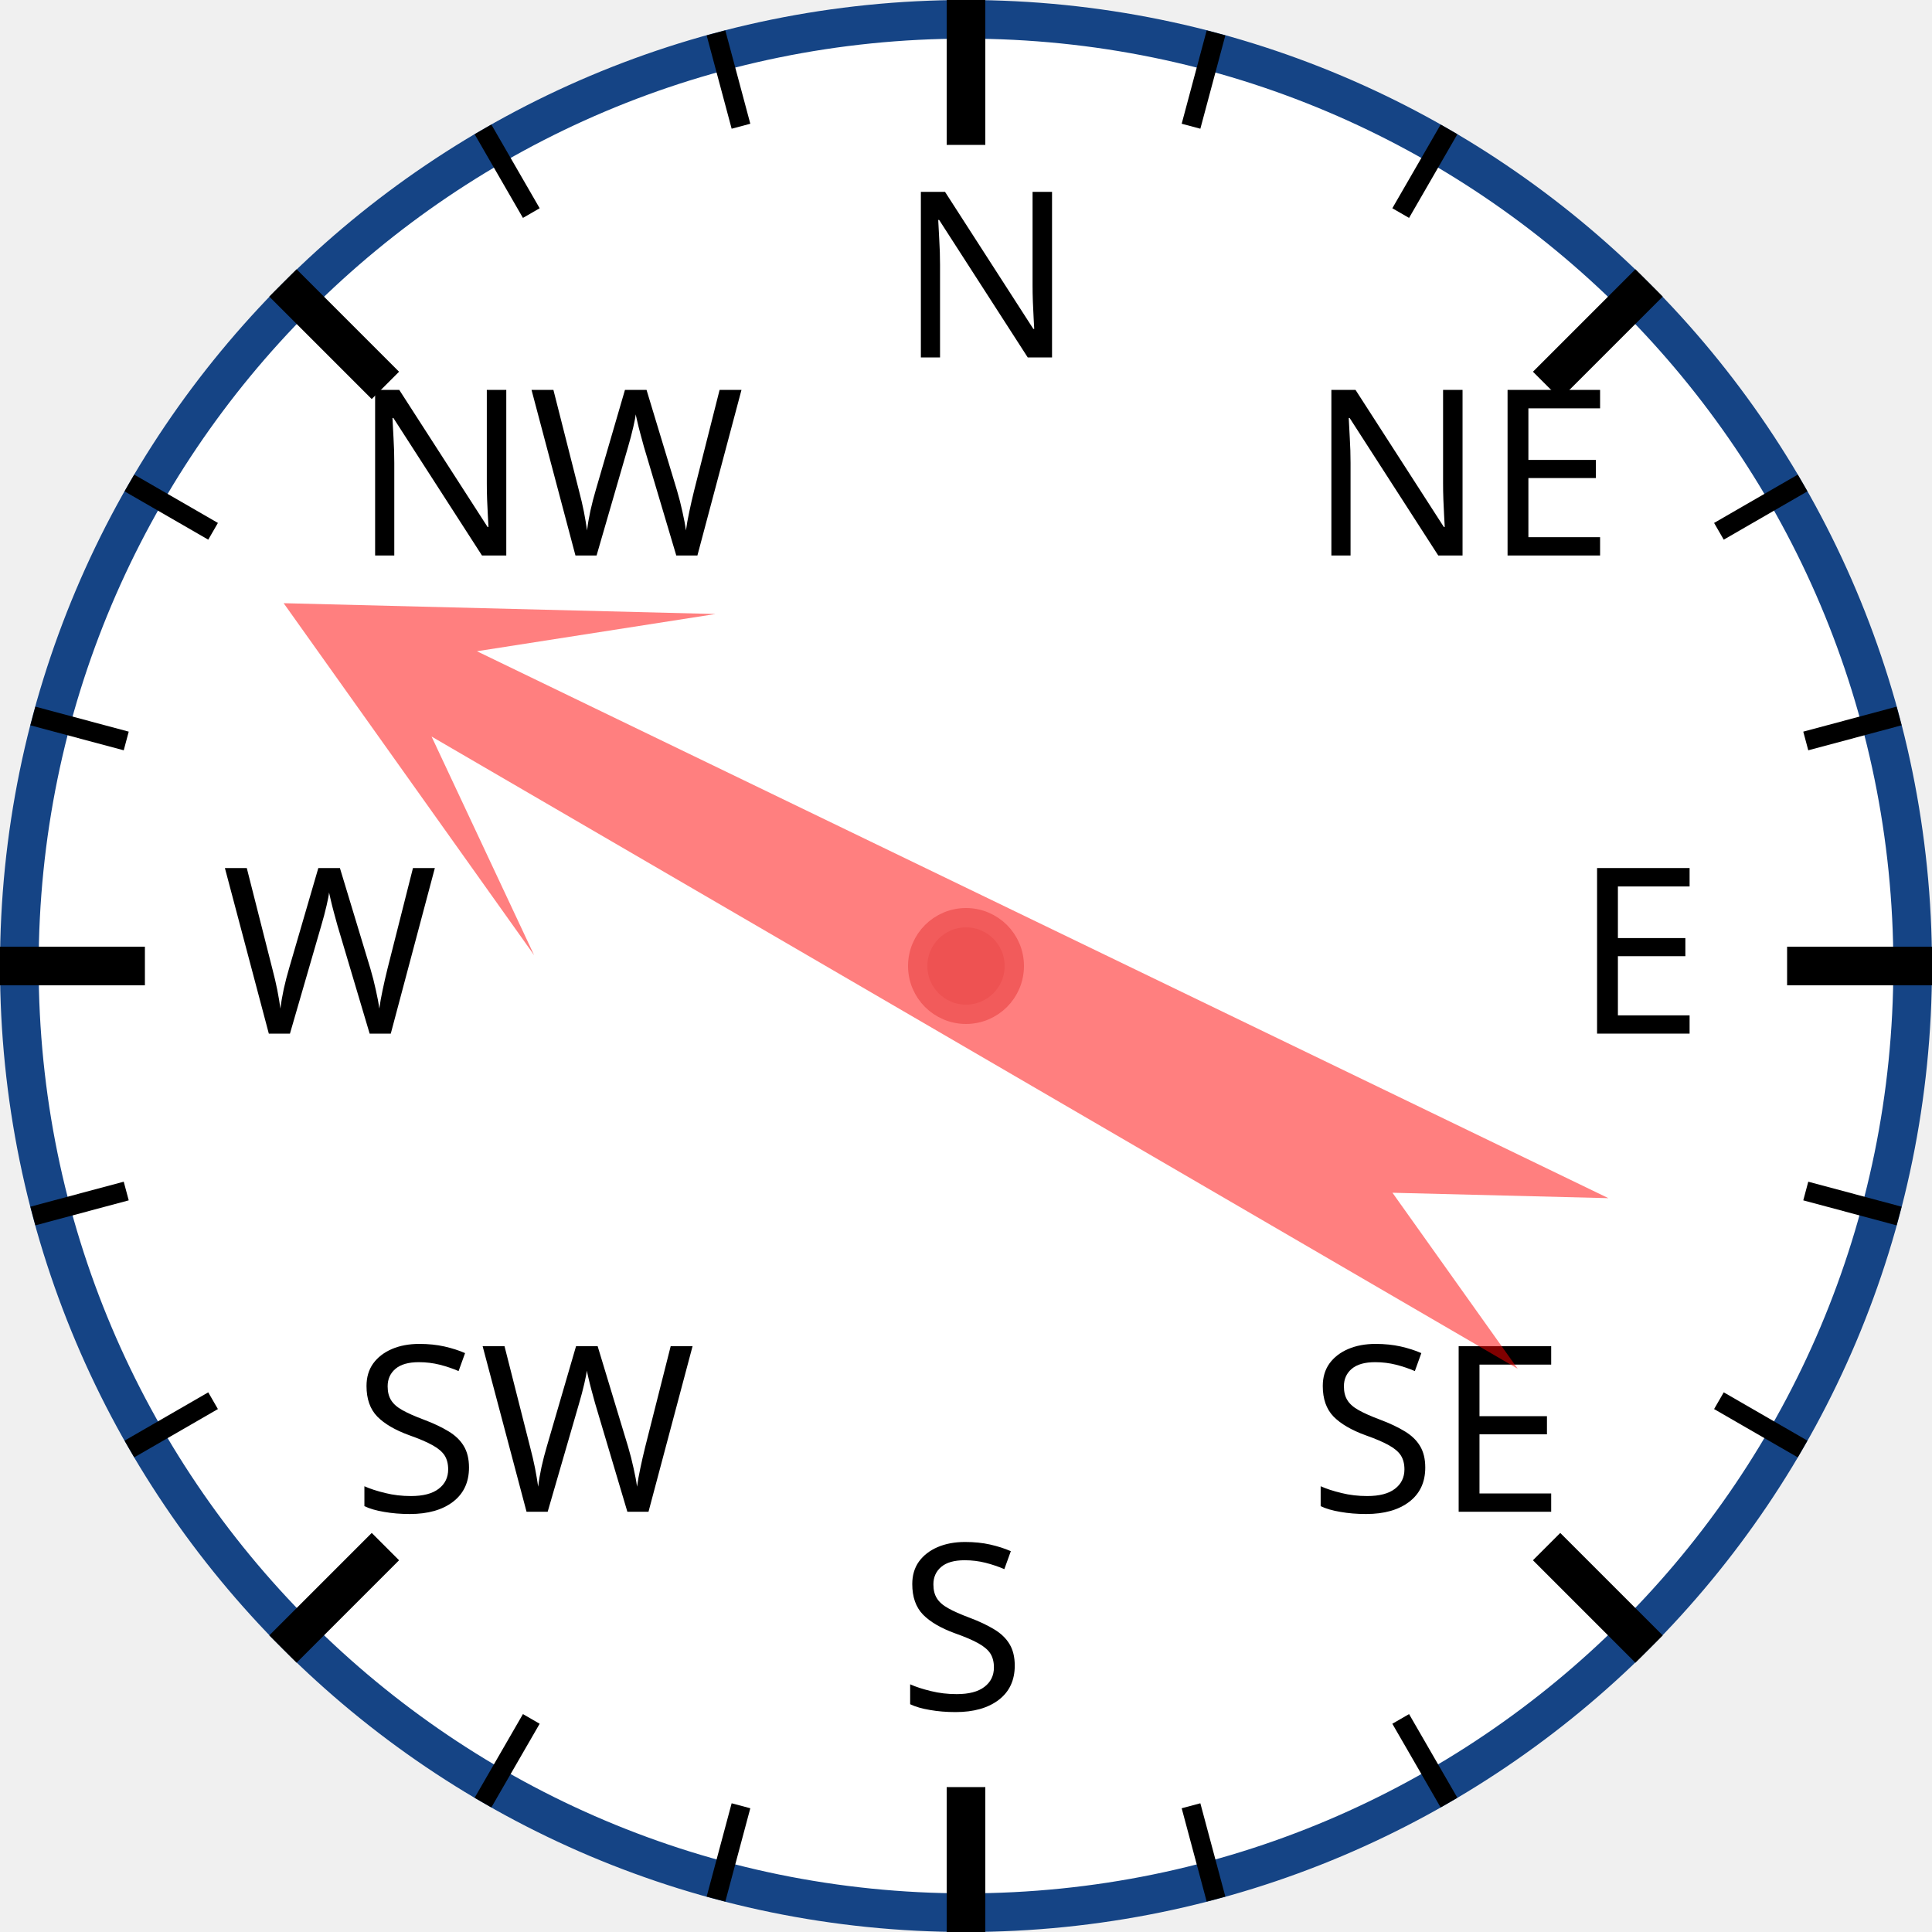
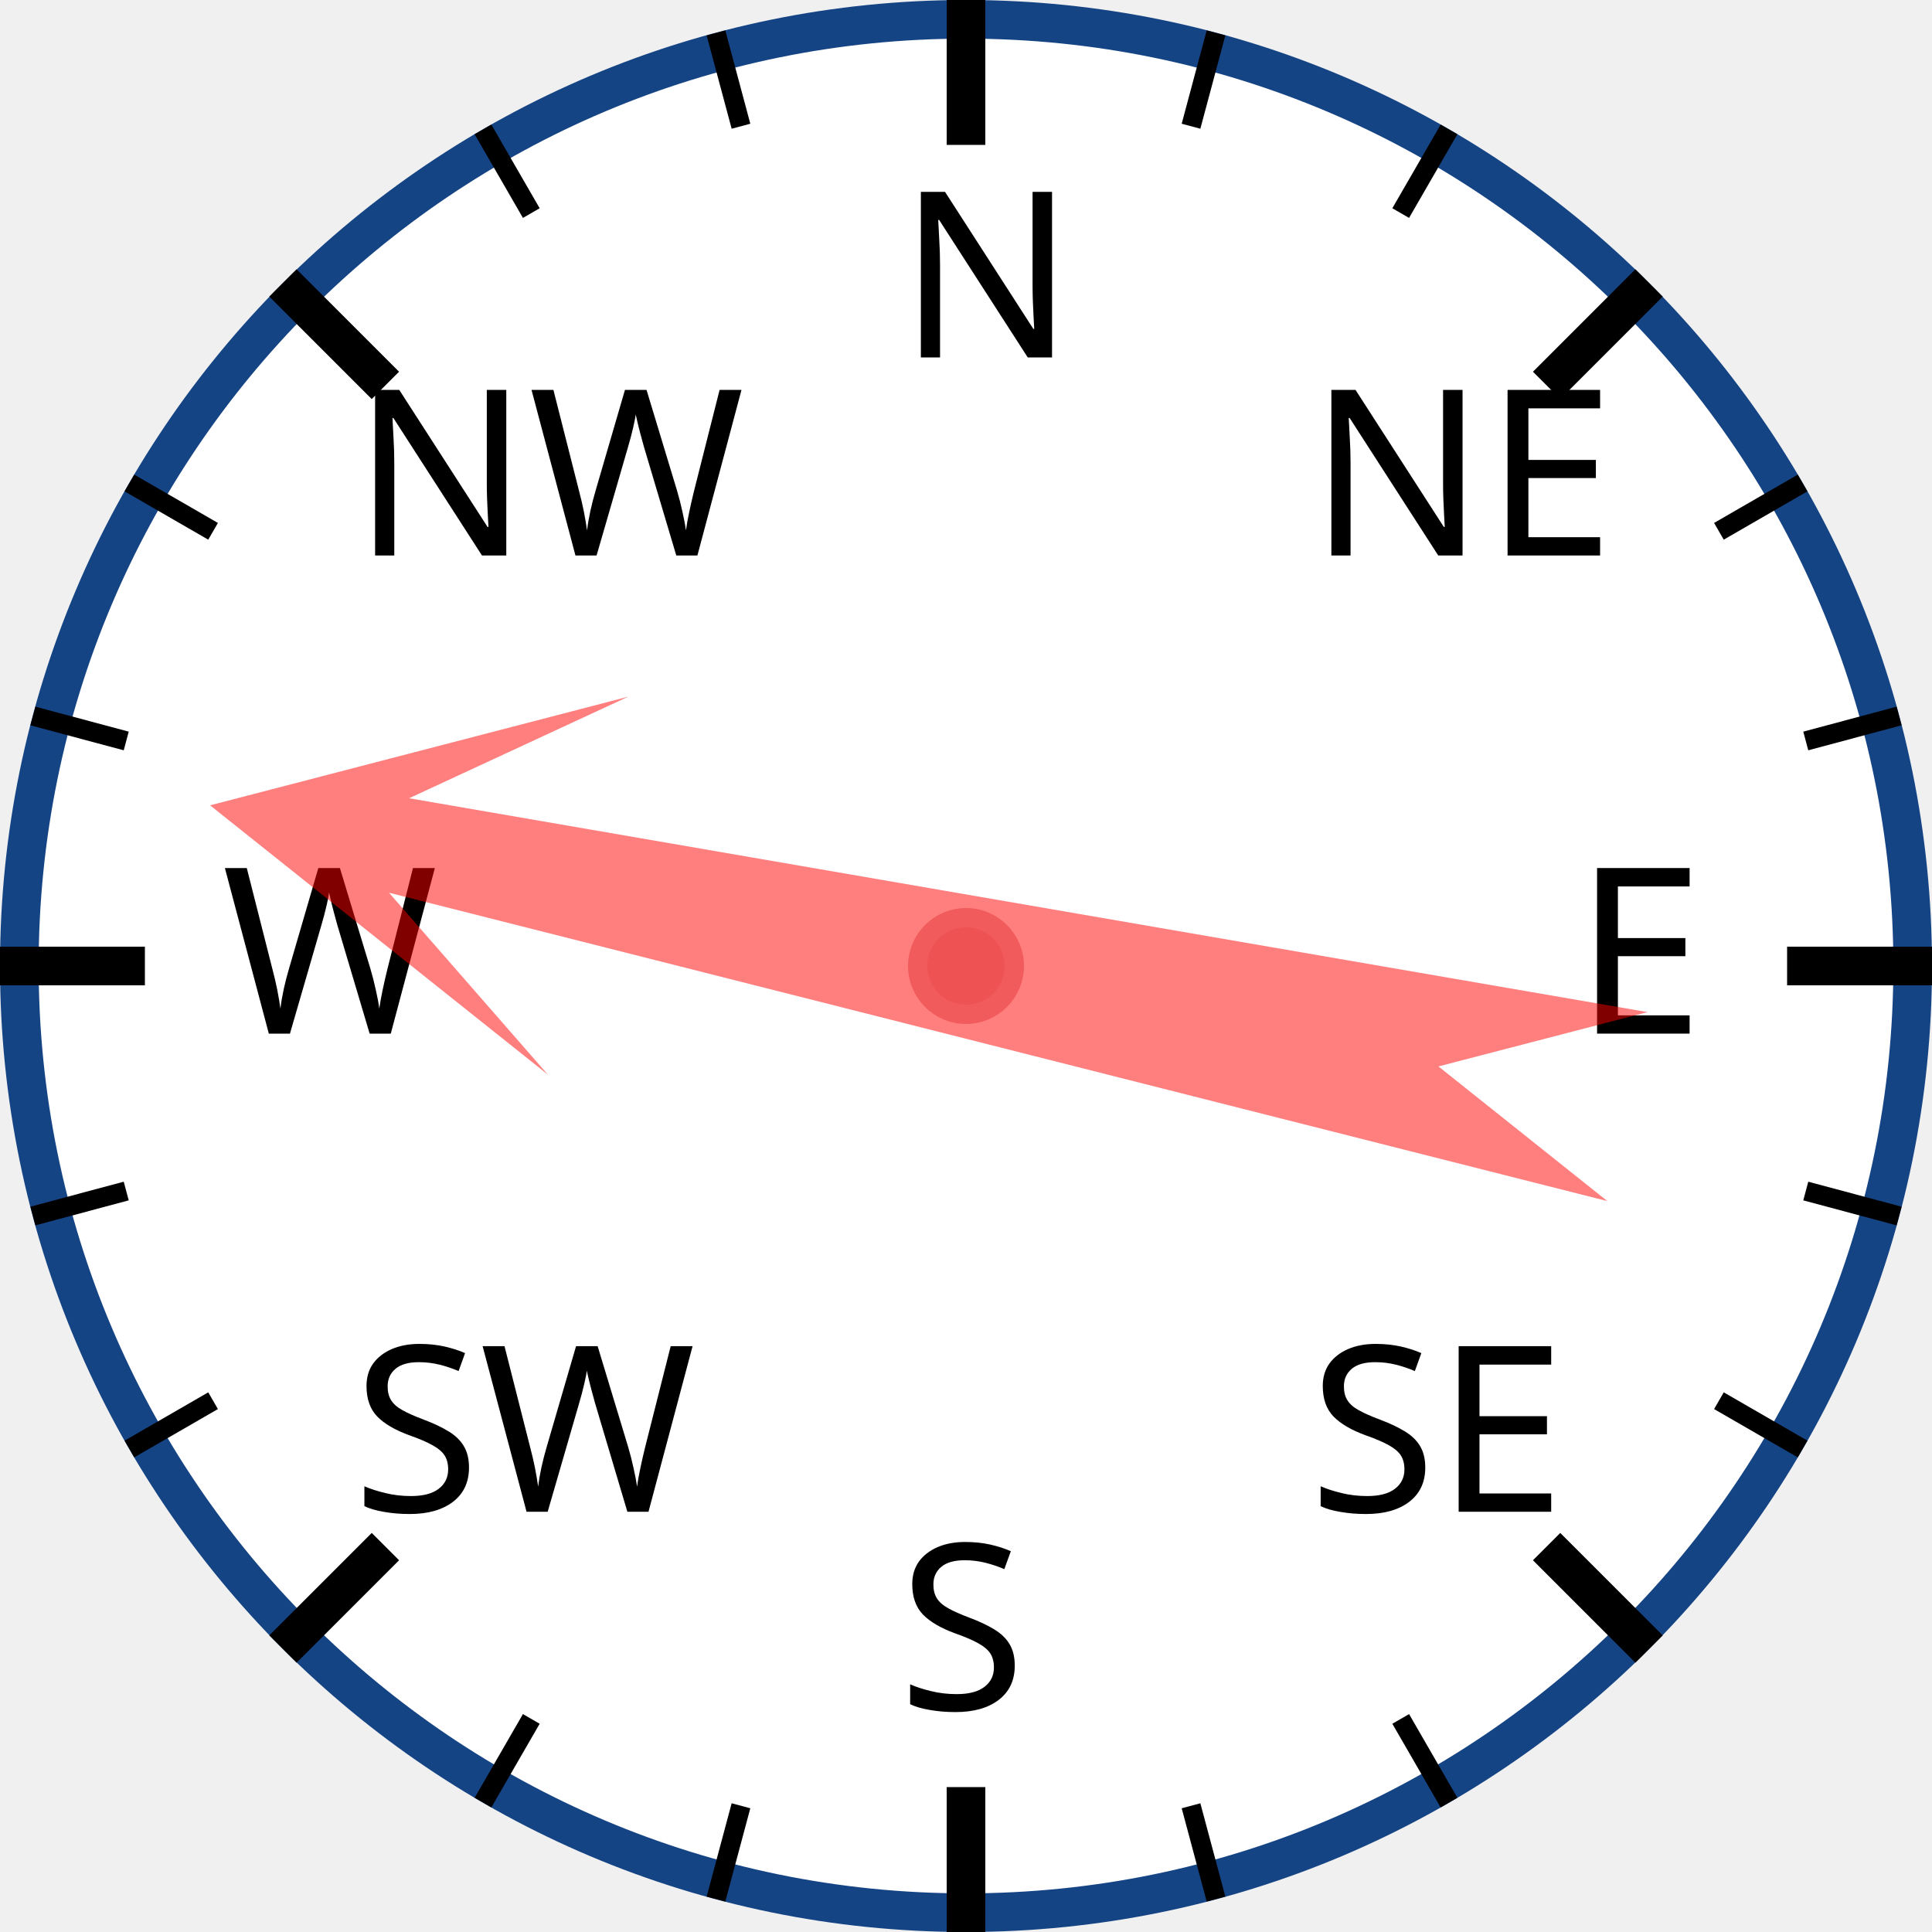
<svg xmlns="http://www.w3.org/2000/svg" width="120px" height="120px" viewBox="0 0 200 200">
  <circle cx="100" cy="100" r="98" style="fill: white; stroke: #154485; stroke-width: 4;" />
  <text x="93.0" y="37.0" style="font-family: sans-serif; font-size: 18pt;">N</text>
  <line x1="100.0" y1="0.0" x2="100.0" y2="15.0" style="stroke: black; stroke-width: 4;" />
  <line x1="74.118" y1="3.407" x2="76.706" y2="13.067" style="stroke: black; stroke-width: 2;" />
  <line x1="50" y1="13.397" x2="55" y2="22.058" style="stroke: black; stroke-width: 2;" />
  <text x="36.503" y="57.503" style="font-family: sans-serif; font-size: 18pt;">NW</text>
  <line x1="29.289" y1="29.289" x2="39.896" y2="39.896" style="stroke: black; stroke-width: 4;" />
  <line x1="13.397" y1="50" x2="22.058" y2="55" style="stroke: black; stroke-width: 2;" />
  <line x1="3.407" y1="74.118" x2="13.067" y2="76.706" style="stroke: black; stroke-width: 2;" />
  <text x="23.0" y="107.0" style="font-family: sans-serif; font-size: 18pt;">W</text>
  <line x1="0.0" y1="100.0" x2="15.0" y2="100.0" style="stroke: black; stroke-width: 4;" />
  <line x1="3.407" y1="125.882" x2="13.067" y2="123.294" style="stroke: black; stroke-width: 2;" />
  <line x1="13.397" y1="150" x2="22.058" y2="145" style="stroke: black; stroke-width: 2;" />
  <text x="36.503" y="156.497" style="font-family: sans-serif; font-size: 18pt;">SW</text>
  <line x1="29.289" y1="170.711" x2="39.896" y2="160.104" style="stroke: black; stroke-width: 4;" />
  <line x1="50" y1="186.603" x2="55" y2="177.942" style="stroke: black; stroke-width: 2;" />
  <line x1="74.118" y1="196.593" x2="76.706" y2="186.933" style="stroke: black; stroke-width: 2;" />
  <text x="93" y="177.0" style="font-family: sans-serif; font-size: 18pt;">S</text>
  <line x1="100" y1="200.0" x2="100" y2="185.0" style="stroke: black; stroke-width: 4;" />
  <line x1="125.882" y1="196.593" x2="123.294" y2="186.933" style="stroke: black; stroke-width: 2;" />
  <line x1="150.0" y1="186.603" x2="145.0" y2="177.942" style="stroke: black; stroke-width: 2;" />
  <text x="135.497" y="156.497" style="font-family: sans-serif; font-size: 18pt;">SE</text>
  <line x1="170.711" y1="170.711" x2="160.104" y2="160.104" style="stroke: black; stroke-width: 4;" />
  <line x1="186.603" y1="150" x2="177.942" y2="145" style="stroke: black; stroke-width: 2;" />
  <line x1="196.593" y1="125.882" x2="186.933" y2="123.294" style="stroke: black; stroke-width: 2;" />
  <text x="163.0" y="107" style="font-family: sans-serif; font-size: 18pt;">E</text>
  <line x1="200.0" y1="100" x2="185.0" y2="100" style="stroke: black; stroke-width: 4;" />
  <line x1="196.593" y1="74.118" x2="186.933" y2="76.706" style="stroke: black; stroke-width: 2;" />
  <line x1="186.603" y1="50" x2="177.942" y2="55" style="stroke: black; stroke-width: 2;" />
  <text x="135.497" y="57.503" style="font-family: sans-serif; font-size: 18pt;">NE</text>
  <line x1="170.711" y1="29.289" x2="160.104" y2="39.896" style="stroke: black; stroke-width: 4;" />
  <line x1="150" y1="13.397" x2="145" y2="22.058" style="stroke: black; stroke-width: 2;" />
  <line x1="125.882" y1="3.407" x2="123.294" y2="13.067" style="stroke: black; stroke-width: 2;" />
-   <polygon points="100 20 120 60 105 40 110 170 100 150 90 170 95 40 80 60" style="fill: red; fill-opacity: 0.5;" transform="rotate(298,100,100)" />
+   <polygon points="100 20 120 60 105 40 110 170 100 150 90 170 95 40 80 60" style="fill: red; fill-opacity: 0.5;" transform="rotate(282,100,100)" />
  <circle cx="100" cy="100" r="5" style="fill: #EE5252; stroke: #F25B5B; stroke-width: 2;" />
</svg>
